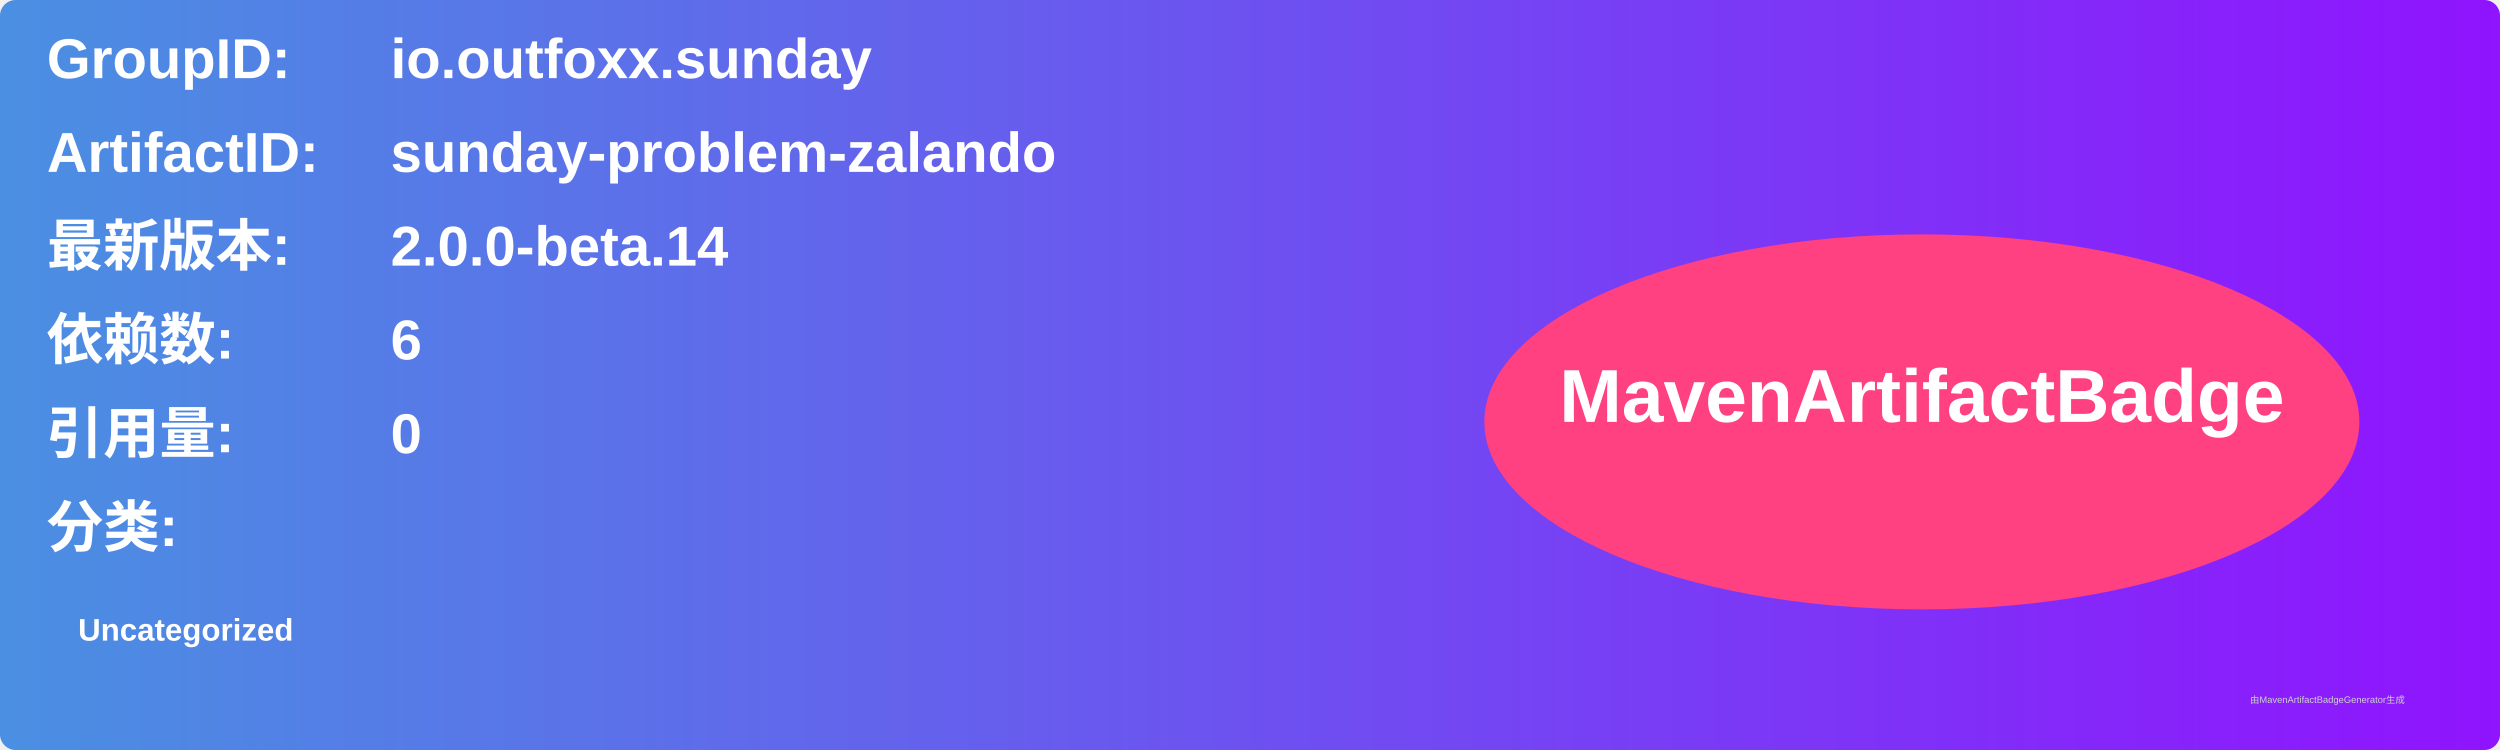
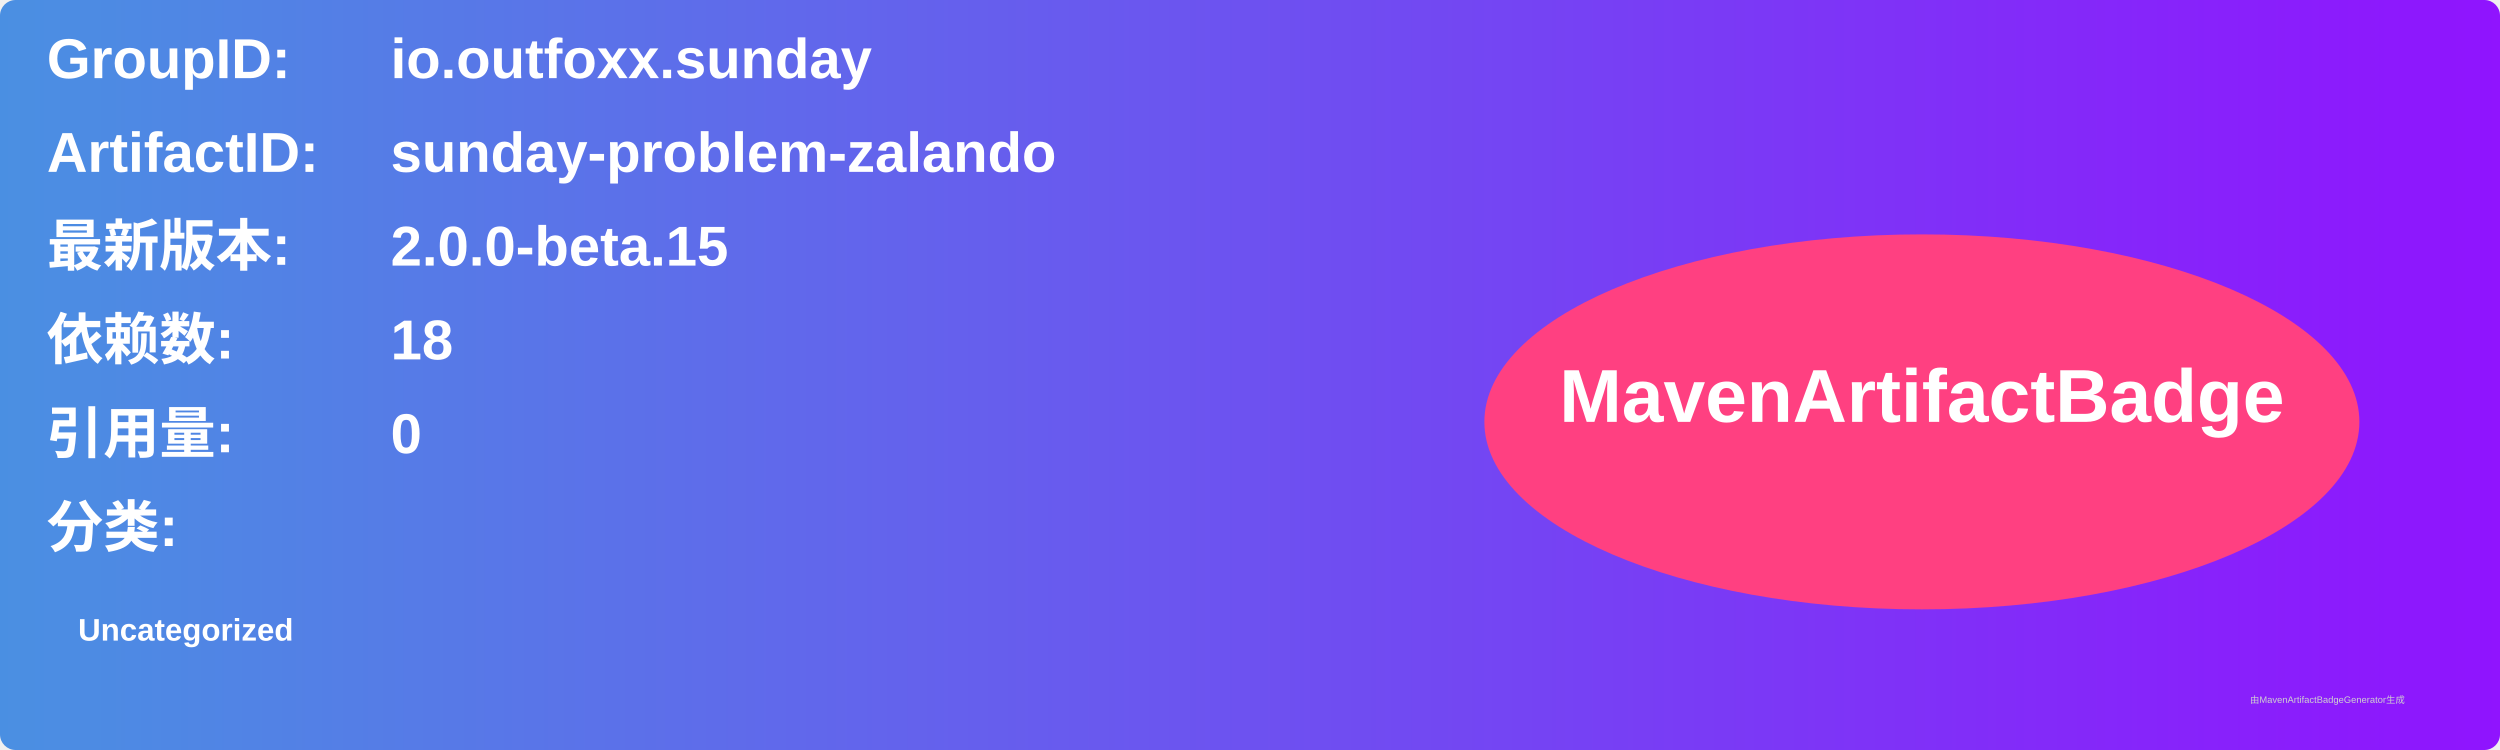
<svg xmlns="http://www.w3.org/2000/svg" width="800" height="240" viewBox="0 0 800 240">
  <linearGradient id="grad" x1="0%" y1="0%" x2="100%" y2="0%">
    <stop offset="0%" stop-color="#4a90e2" />
    <stop offset="100%" stop-color="#9013fe" />
  </linearGradient>
  <rect width="100%" height="100%" rx="5" ry="5" fill="url(#grad)" />
  <g transform="translate(15, 15)">
    <text x="0" y="10" font-family="Arial" font-size="18" fill="white" font-weight="bold" width="260">GroupID:</text>
    <text x="110" y="10" font-family="Arial" font-size="18" fill="white" font-weight="bold" width="460">io.outfoxx.sunday</text>
    <text x="0" y="40" font-family="Arial" font-size="18" fill="white" font-weight="bold" width="260">ArtifactID:</text>
    <text x="110" y="40" font-family="Arial" font-size="18" fill="white" font-weight="bold" width="460">sunday-problem-zalando</text>
    <text x="0" y="70" font-family="Arial" font-size="18" fill="white" font-weight="bold">最新版本:</text>
    <text x="110" y="70" font-family="Arial" font-size="18" fill="white" font-weight="bold">
-       <tspan font-weight="bold">2.0.0-beta.14</tspan>
+       <tspan font-weight="bold">2.0.0-beta.15</tspan>
    </text>
    <text x="0" y="100" font-family="Arial" font-size="18" fill="white" font-weight="bold">依赖数: </text>
    <text x="110" y="100" font-family="Arial" font-size="18" fill="white">
-       <tspan font-weight="bold">6</tspan>
+       <tspan font-weight="bold">18</tspan>
    </text>
    <text x="0" y="130" font-family="Arial" font-size="18" fill="white" font-weight="bold">引用量: </text>
    <text x="110" y="130" font-family="Arial" font-size="18" fill="white">
      <tspan font-weight="bold">0</tspan>
    </text>
    <text x="0" y="160" font-family="Arial" font-size="18" fill="white" font-weight="bold">分类:</text>
    <text x="10" y="190" font-family="Arial" font-size="10" fill="white">
      <tspan font-weight="bold">Uncategorized</tspan>
    </text>
    <ellipse cx="600" cy="120" rx="140" ry="60" fill="#ff4081" />
    <text x="600" y="120" text-anchor="middle" font-family="Arial" font-size="24" fill="white" font-weight="bold">MavenArtifactBadge</text>
  </g>
  <text x="720" y="225" font-family="Arial" font-size="3" fill="#d0d0d0">由MavenArtifactBadgeGenerator生成</text>
</svg>
